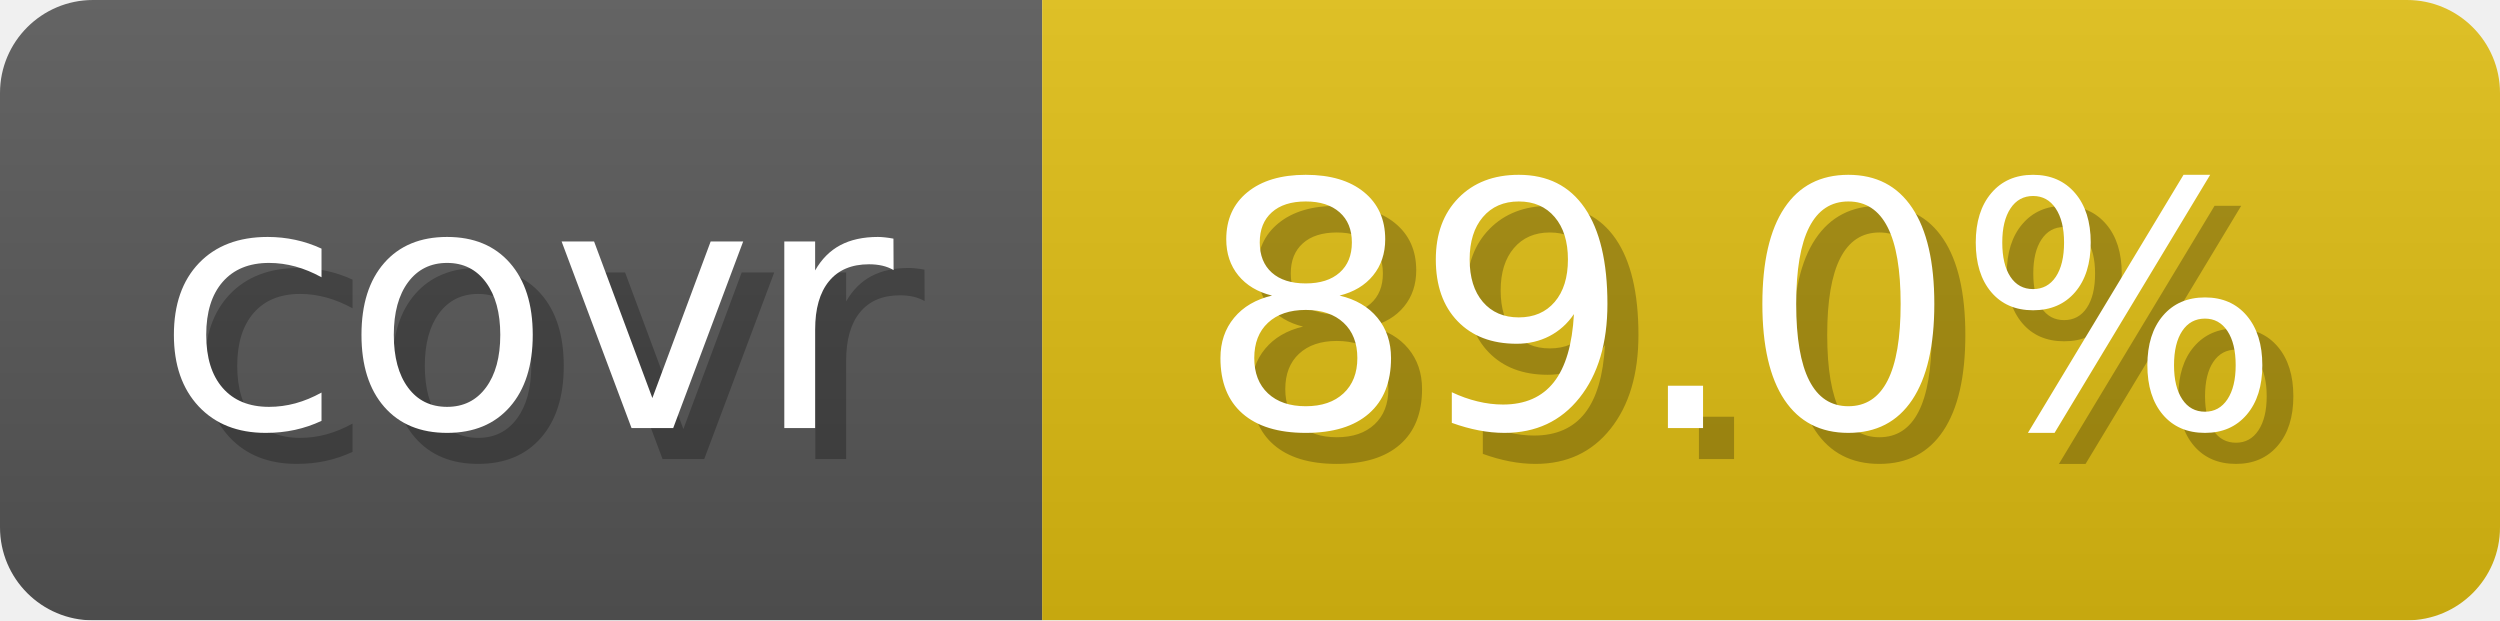
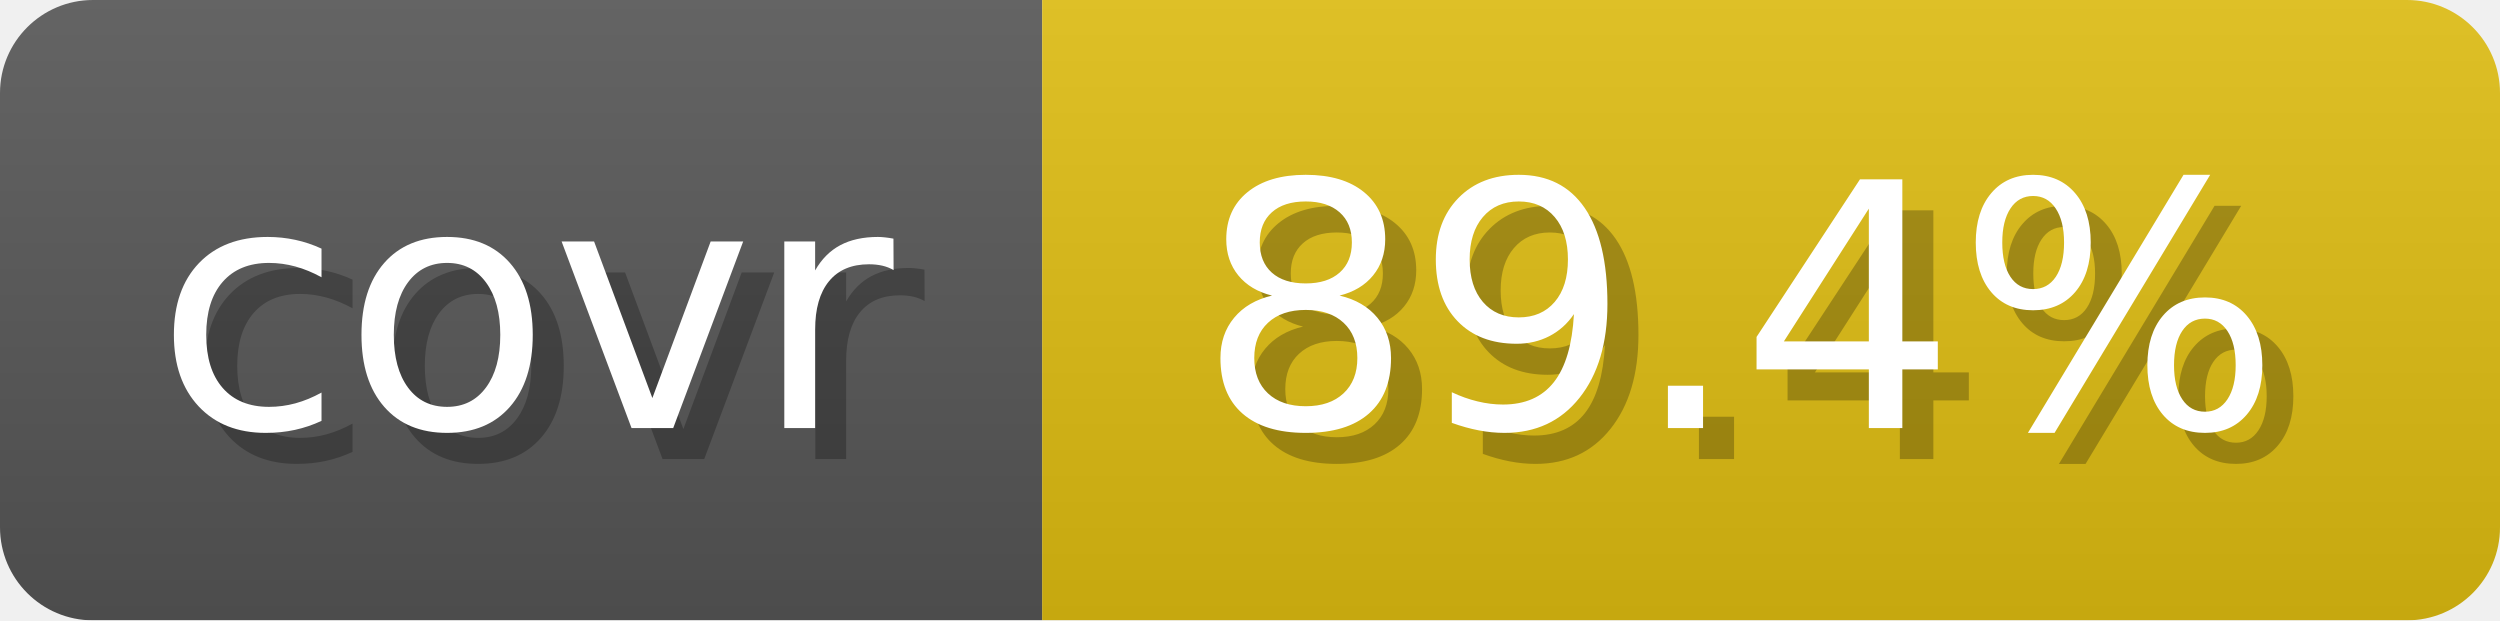
- <svg xmlns="http://www.w3.org/2000/svg" width="80.6" height="20" viewBox="0 0 806 200" role="img" aria-label="covr: 89.0%">
+ <svg xmlns="http://www.w3.org/2000/svg" width="80.6" height="20" viewBox="0 0 806 200" role="img" aria-label="covr: 89.4%">
  <linearGradient id="gradient" x2="0" y2="100%">
    <stop offset="0" stop-opacity=".1" stop-color="#EEE" />
    <stop offset="1" stop-opacity=".1" />
  </linearGradient>
  <mask id="round">
    <rect width="806" height="200" rx="30" fill="#FFF" />
  </mask>
  <g mask="url(#round)">
    <rect width="336" height="200" fill="#555" />
    <rect x="336" width="470" height="200" fill="#DB1" />
    <rect width="806" height="200" fill="url(#gradient)" />
  </g>
  <g aria-hidden="true" text-anchor="start" font-family="Verdana,DejaVu Sans,sans-serif" font-size="110">
    <text x="60" y="148" textLength="236" fill="#000" opacity="0.25">covr</text>
    <text x="50" y="138" textLength="236" fill="#fff">covr</text>
-     <text x="396" y="148" textLength="370" fill="#000" opacity="0.25">89.0%</text>
-     <text x="386" y="138" textLength="370" fill="#fff">89.0%</text>
+     <text x="396" y="148" textLength="370" fill="#000" opacity="0.25">89.4%</text>
+     <text x="386" y="138" textLength="370" fill="#fff">89.4%</text>
  </g>
</svg>
